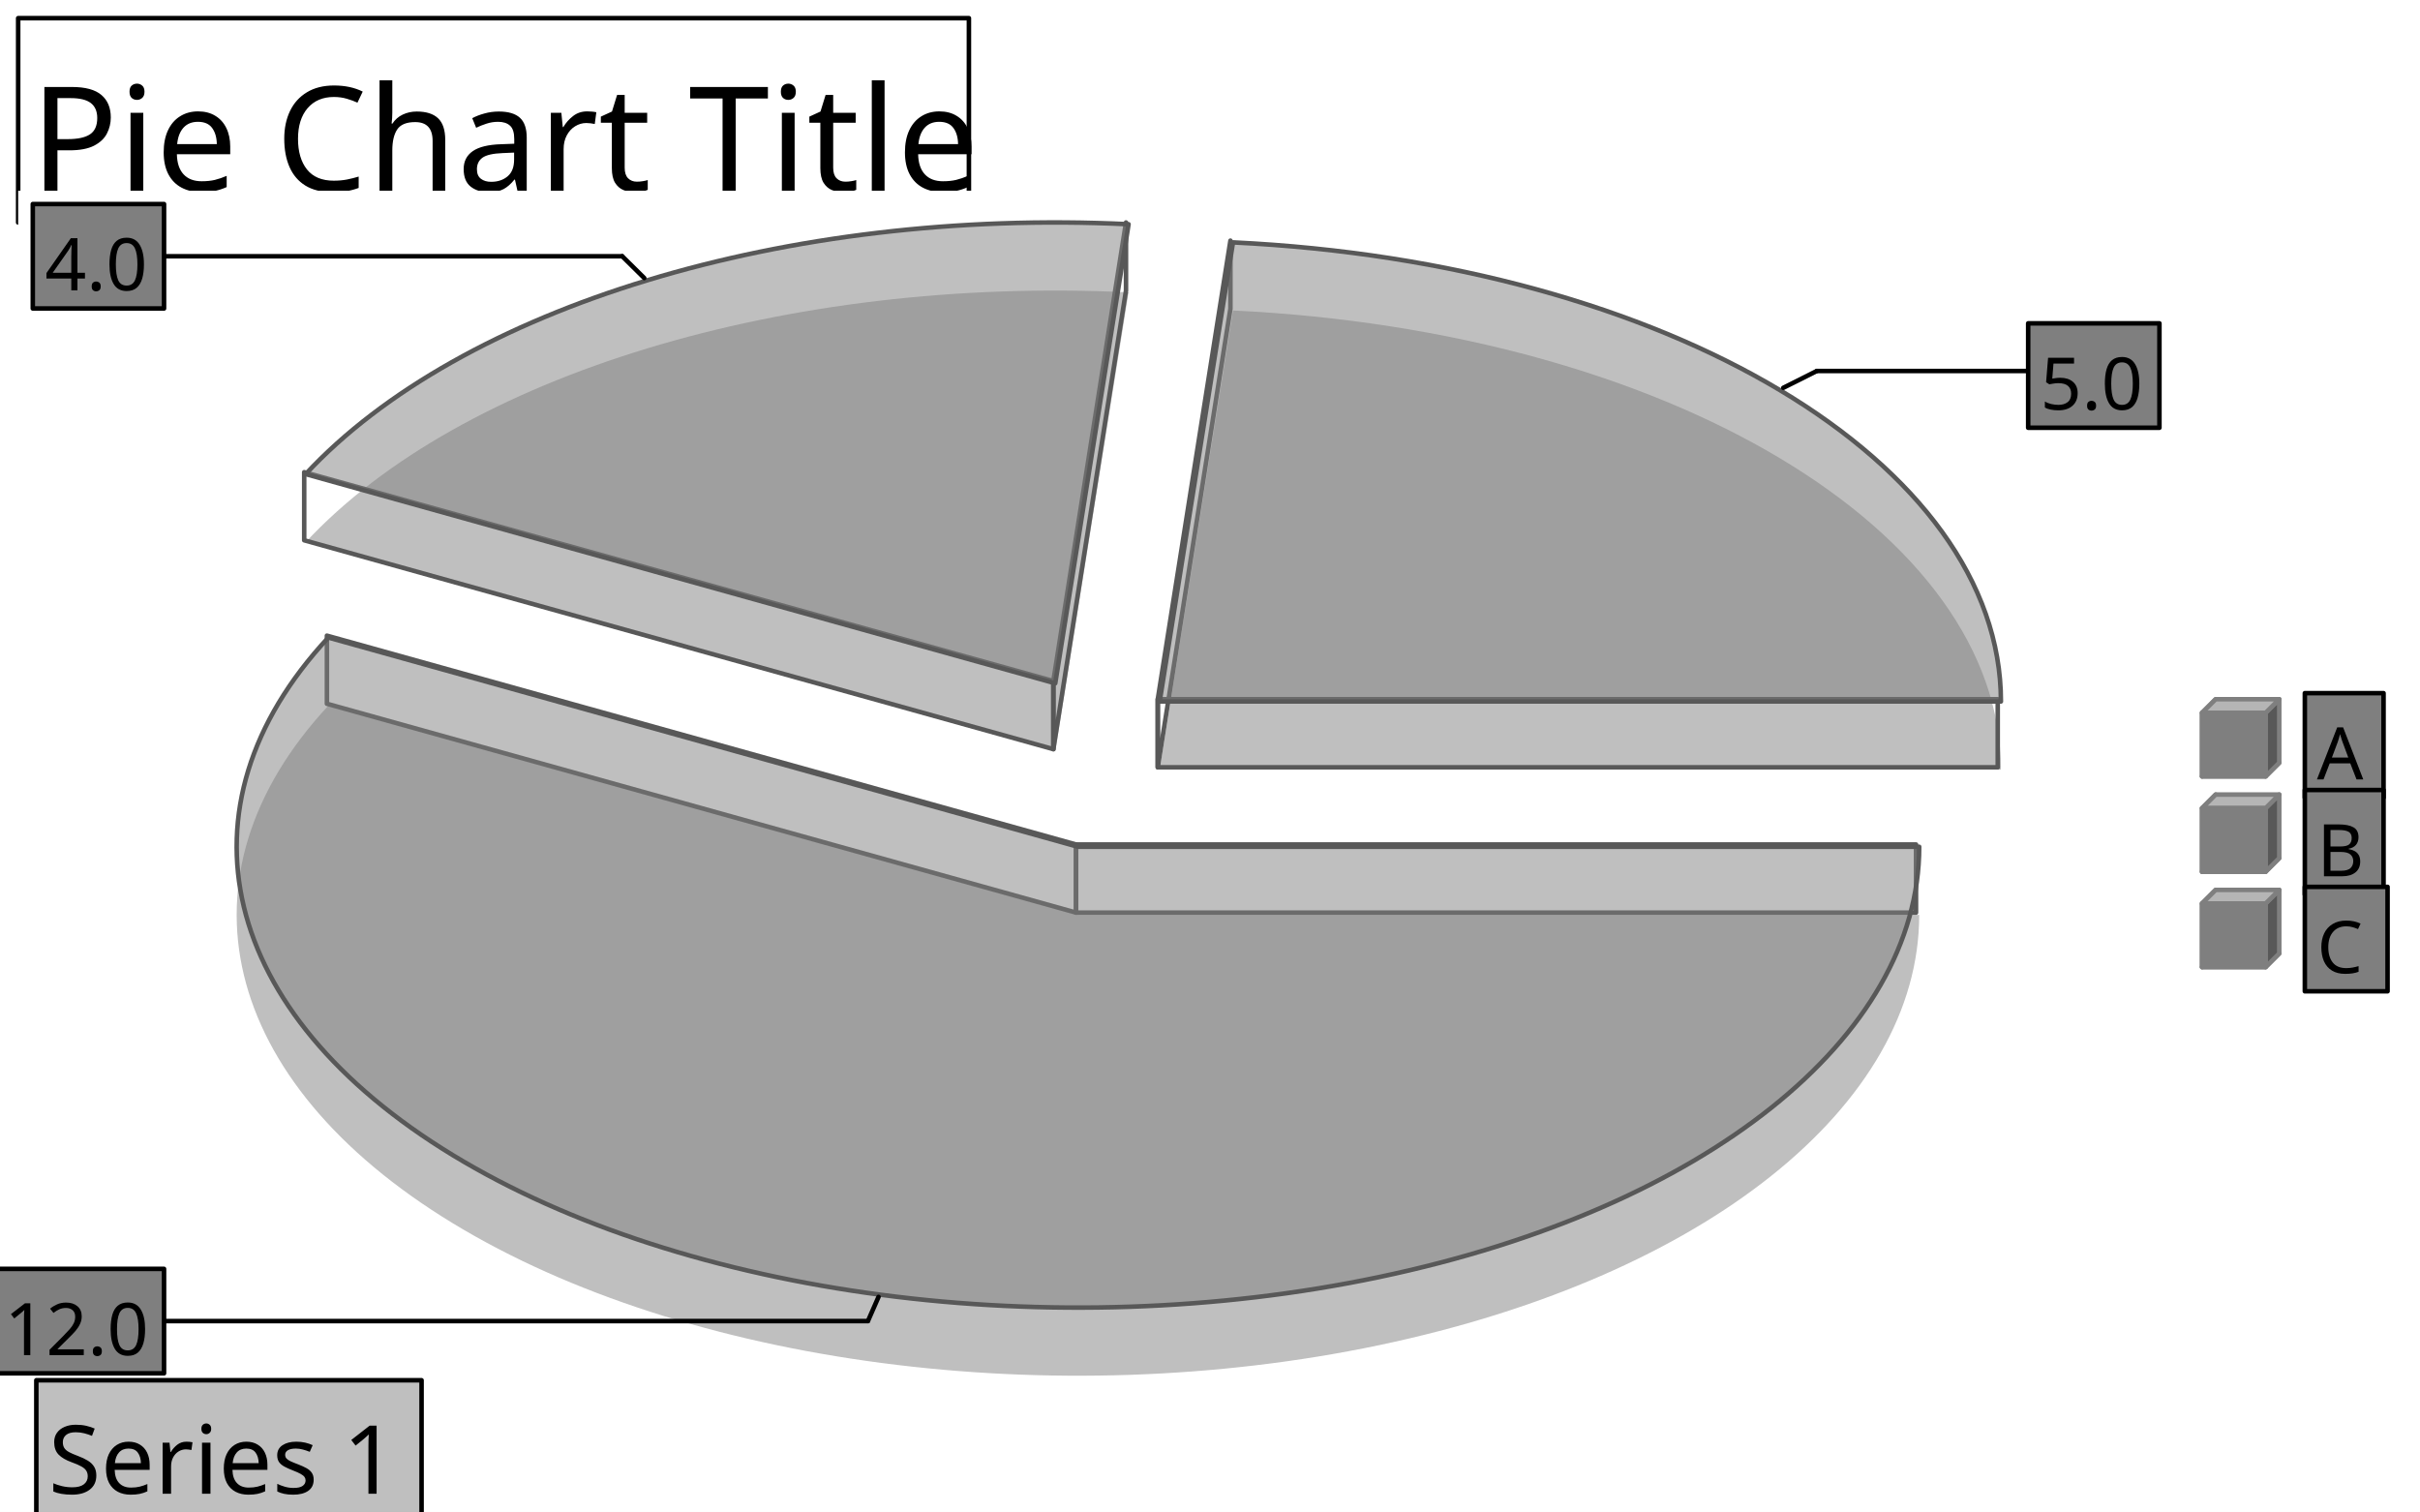
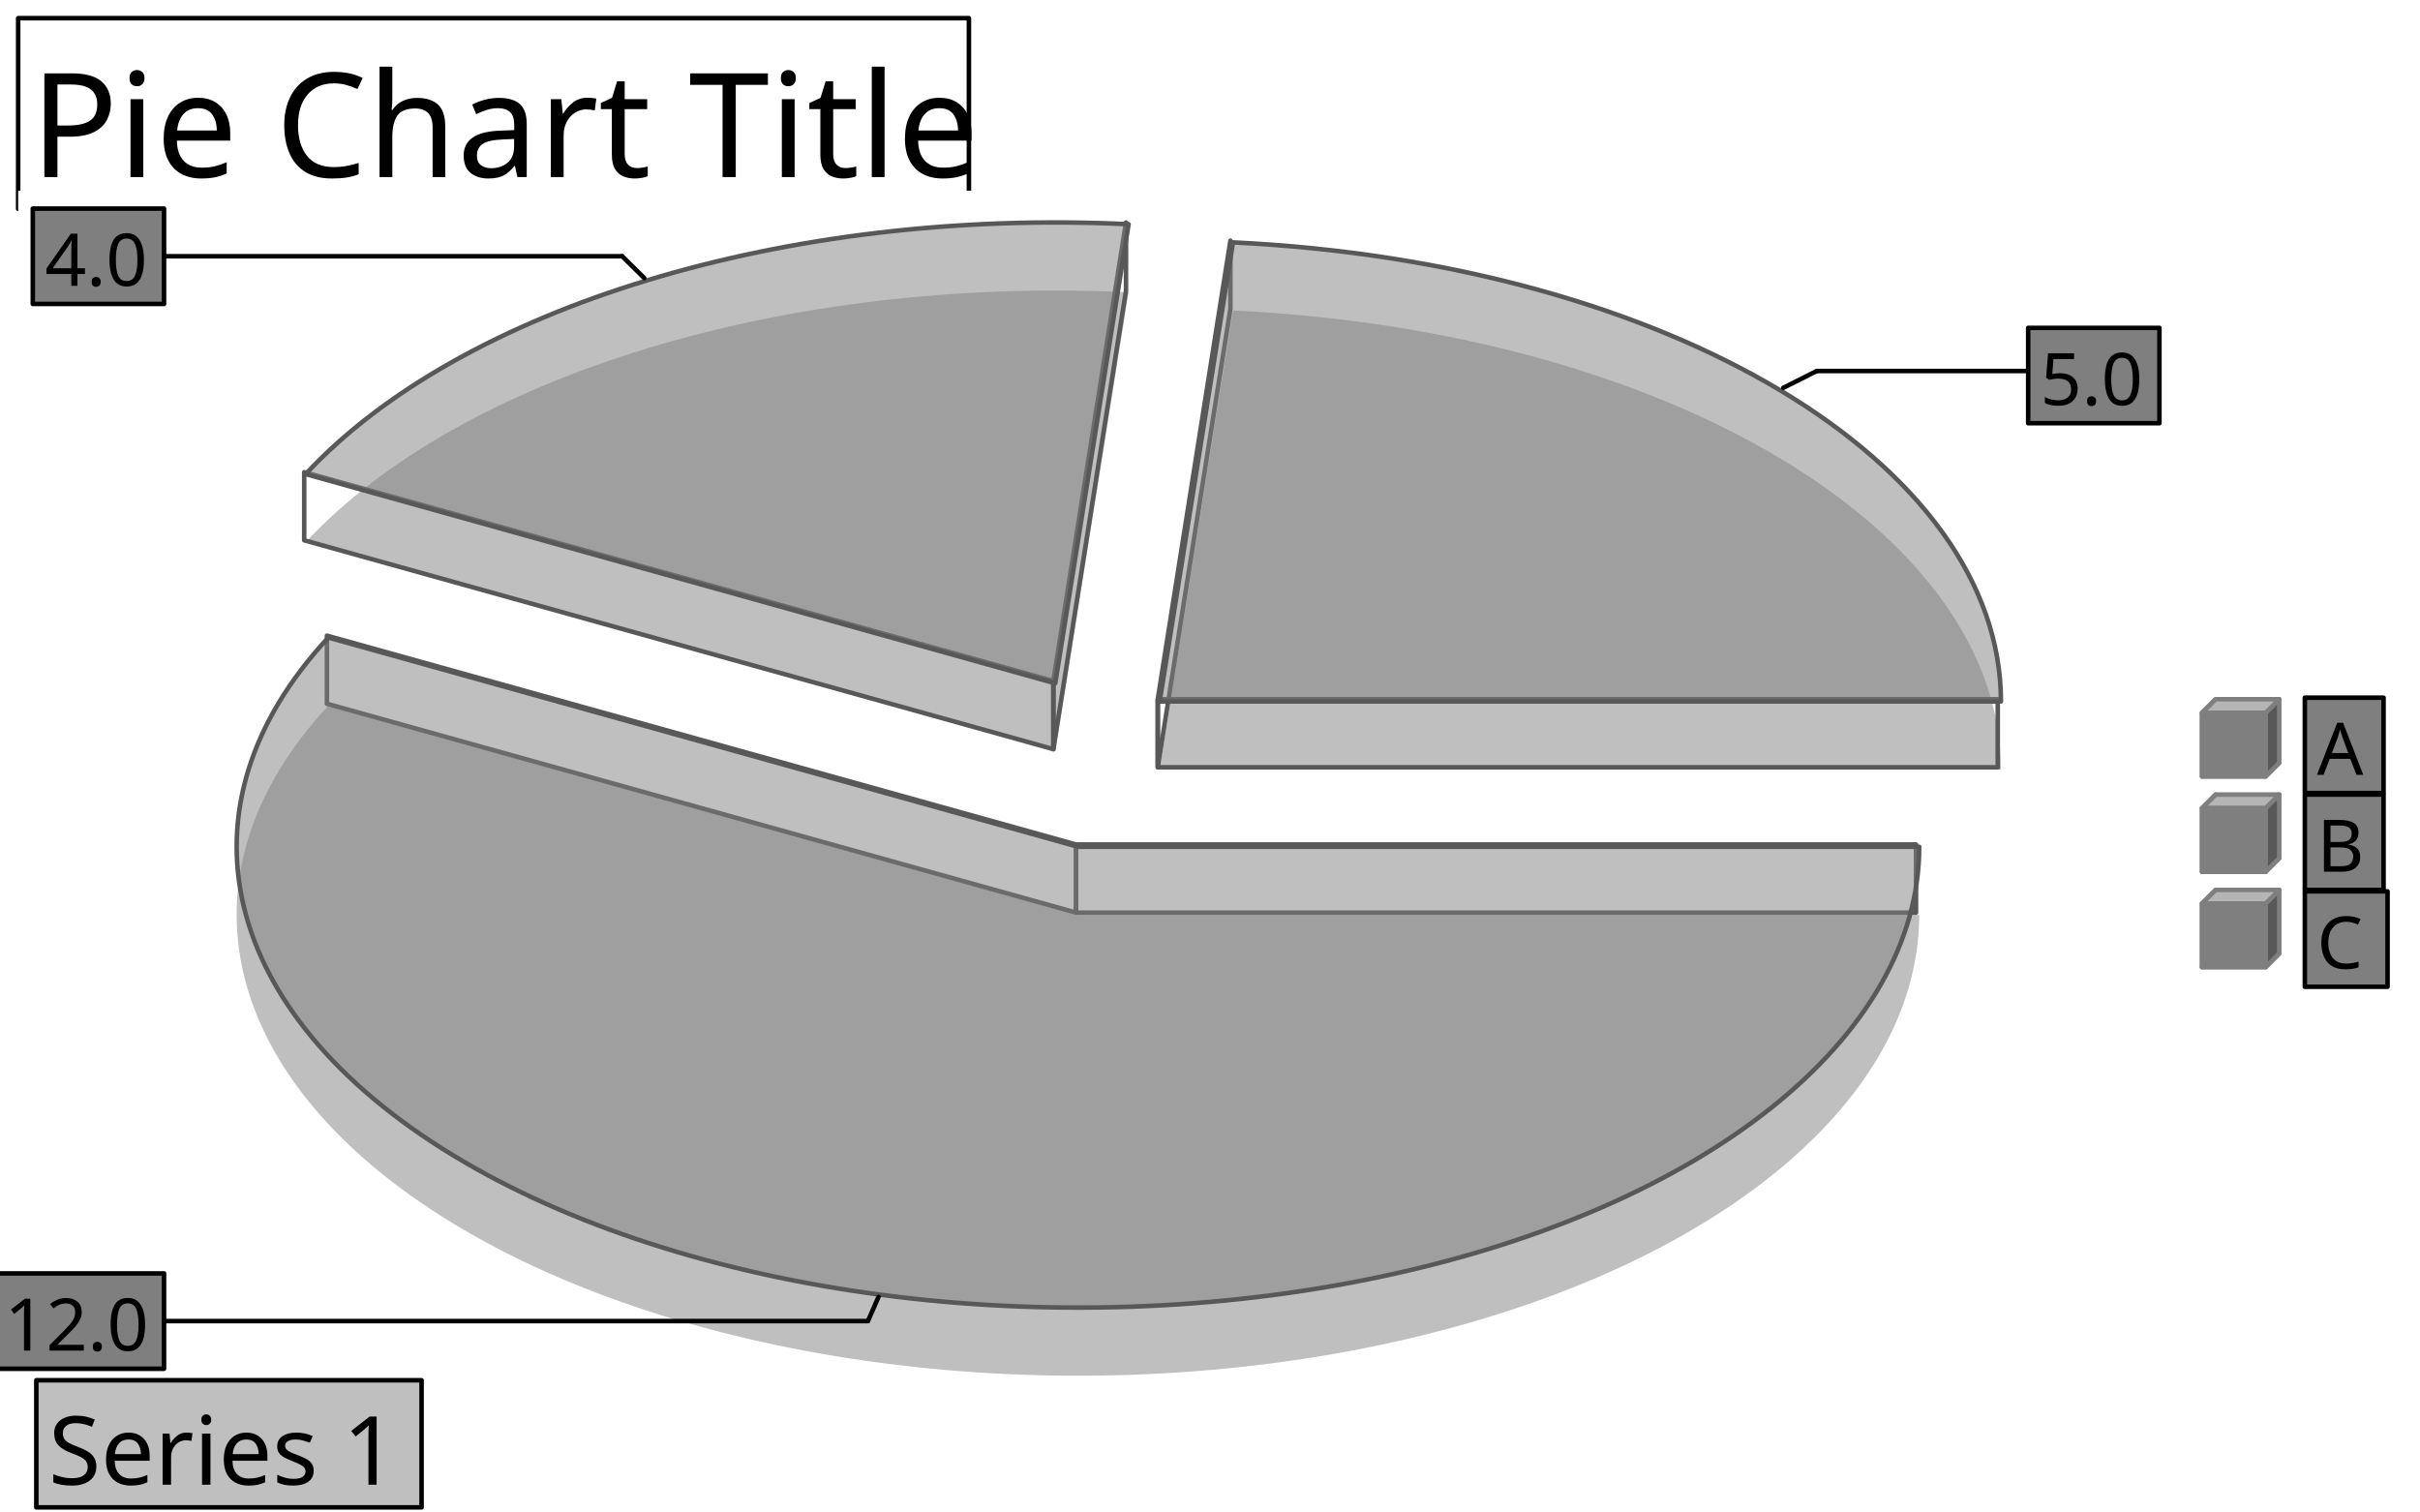
- <svg xmlns="http://www.w3.org/2000/svg" width="533.0" height="333.0">
+ <svg xmlns="http://www.w3.org/2000/svg" height="333.0" initialHeight="333.0" initialWidth="533.0" width="533.0">
  <g id="outerG" style="fill:none;stroke:none">
    <defs />
    <style type="text/css">.tooltip.text{ text-anchor:left;font-size:12pt;fill:black;}.tooltip{fill:rgb(244,245,235)}</style>
-     <path d=" M0.0 0.0 L533.0 0.0 L533.0 333.0 L0.0 333.0 L0.0 0.0 Z" style="fill-opacity:1.0;fill:#ffffff;" />
-     <path d=" M4.0 4.0 L213.401 4.0 L213.401 49.0 L4.0 49.0 L4.0 4.0 Z" style="fill-opacity:1.0;fill:#ffffff;" />
-     <text font-family="SansSerif" font-size="32" style="fill-opacity:1.0;fill:#000000;" x="6.667" y="42.0">Pie Chart Title</text>
-     <path d=" M4.0 4.0 L213.401 4.0 L213.401 49.0 L4.0 49.0 L4.0 4.0 Z" style="stroke:#000000;stroke-width:1.0;stroke-miterlimit:10.0;stroke-linejoin:round;stroke-linecap:round;" />
-     <path d=" M4.0 42.0 L472.969 42.0 L472.969 329.0 L4.0 329.0 L4.0 42.0 Z" style="fill-opacity:1.0;fill:#ffffff;" />
-     <path d=" M440.701 169.5 C440.701 116.872 367.27 72.973 271.564 68.386 L255.415 169.5 Z" style="fill-opacity:0.498;fill:#7f7f7f;" />
-     <path d=" M248.564 64.386 C173.321 60.78 101.614 82.554 67.324 119.42 L232.415 165.5 Z" style="fill-opacity:0.498;fill:#7f7f7f;" />
-     <path d=" M72.324 155.42 C37.499 192.862 48.392 238.188 99.721 269.417 C151.05 300.645 232.2 311.318 303.815 296.258 C375.431 281.199 422.701 243.522 422.701 201.5 L237.415 201.5 Z" style="fill-opacity:0.498;fill:#7f7f7f;" />
+     <path d=" M0.0 0.0 L533.0 0.0 L533.0 333.0 L0.0 333.0 L0.0 0.0 Z" style="fill-opacity:1.0;fill:#ffffff;stroke:none;" />
+     <path d=" M4.0 4.0 L213.401 4.0 L213.401 46.0 L4.0 46.0 L4.0 4.0 Z" style="fill-opacity:1.0;fill:#ffffff;stroke:none;" />
+     <text font-family="SansSerif" font-size="32" stroke="none" style="fill-opacity:1.0;fill:#000000;" x="6.667" y="39.0">Pie Chart Title</text>
+     <path d=" M4.0 4.0 L213.401 4.0 L213.401 46.0 L4.0 46.0 L4.0 4.0 Z" style="stroke:#000000;stroke-width:1.0;stroke-miterlimit:10.0;stroke-linejoin:round;stroke-linecap:round;fill:none;" />
+     <path d=" M4.0 42.0 L472.969 42.0 L472.969 329.0 L4.0 329.0 L4.0 42.0 Z" style="fill-opacity:1.0;fill:#ffffff;stroke:none;" />
+     <path d=" M440.701 169.5 C440.701 116.872 367.27 72.973 271.564 68.386 L255.415 169.5 Z" style="fill-opacity:0.498;fill:#7f7f7f;stroke:none;" />
+     <path d=" M248.564 64.386 C173.321 60.78 101.614 82.554 67.324 119.42 L232.415 165.5 Z" style="fill-opacity:0.498;fill:#7f7f7f;stroke:none;" />
+     <path d=" M72.324 155.42 C37.499 192.862 48.392 238.188 99.721 269.417 C151.05 300.645 232.2 311.318 303.815 296.258 C375.431 281.199 422.701 243.522 422.701 201.5 L237.415 201.5 Z" style="fill-opacity:0.498;fill:#7f7f7f;stroke:none;" />
    <path d=" M232.0 165.0 L248.0 64.0 L248.0 49.0 L232.0 150.0 Z" style="stroke:#585858;stroke-width:1.0;stroke-miterlimit:10.0;stroke-linejoin:round;stroke-linecap:round;" />
    <path d=" M255.0 169.0 L255.0 154.0 L271.0 53.0 L271.0 68.0 Z" style="stroke:#585858;stroke-width:1.0;stroke-miterlimit:10.0;stroke-linejoin:round;stroke-linecap:round;" />
    <path d=" M232.0 165.0 L232.0 150.0 L67.0 104.0 L67.0 119.0 Z" style="stroke:#585858;stroke-width:1.0;stroke-miterlimit:10.0;stroke-linejoin:round;stroke-linecap:round;" />
    <path d=" M237.0 201.0 L72.0 155.0 L72.0 140.0 L237.0 186.0 Z" style="stroke:#585858;stroke-width:1.0;stroke-miterlimit:10.0;stroke-linejoin:round;stroke-linecap:round;" />
    <path d=" M255.0 169.0 L440.0 169.0 L440.0 154.0 L255.0 154.0 Z" style="stroke:#585858;stroke-width:1.0;stroke-miterlimit:10.0;stroke-linejoin:round;stroke-linecap:round;" />
    <path d=" M237.0 201.0 L237.0 186.0 L422.0 186.0 L422.0 201.0 Z" style="stroke:#585858;stroke-width:1.0;stroke-miterlimit:10.0;stroke-linejoin:round;stroke-linecap:round;" />
-     <path d=" M440.701 154.5 C440.701 101.872 367.27 57.973 271.564 53.386 L255.415 154.5 Z" style="fill-opacity:0.498;fill:#7f7f7f;" />
+     <path d=" M440.701 154.5 C440.701 101.872 367.27 57.973 271.564 53.386 L255.415 154.5 Z" style="fill-opacity:0.498;fill:#7f7f7f;stroke:none;" />
    <path d=" M440.701 154.5 C440.701 101.872 367.27 57.973 271.564 53.386 L255.415 154.5 Z" style="stroke:#585858;stroke-width:1.0;stroke-miterlimit:10.0;stroke-linejoin:round;stroke-linecap:round;" />
-     <path d=" M248.564 49.386 C173.321 45.78 101.614 67.554 67.324 104.42 L232.415 150.5 Z" style="fill-opacity:0.498;fill:#7f7f7f;" />
+     <path d=" M248.564 49.386 C173.321 45.78 101.614 67.554 67.324 104.42 L232.415 150.5 Z" style="fill-opacity:0.498;fill:#7f7f7f;stroke:none;" />
    <path d=" M248.564 49.386 C173.321 45.78 101.614 67.554 67.324 104.42 L232.415 150.5 Z" style="stroke:#585858;stroke-width:1.0;stroke-miterlimit:10.0;stroke-linejoin:round;stroke-linecap:round;" />
-     <path d=" M72.324 140.42 C37.499 177.862 48.392 223.188 99.721 254.417 C151.05 285.645 232.2 296.318 303.815 281.258 C375.431 266.199 422.701 228.522 422.701 186.5 L237.415 186.5 Z" style="fill-opacity:0.498;fill:#7f7f7f;" />
+     <path d=" M72.324 140.42 C37.499 177.862 48.392 223.188 99.721 254.417 C151.05 285.645 232.2 296.318 303.815 281.258 C375.431 266.199 422.701 228.522 422.701 186.5 L237.415 186.5 Z" style="fill-opacity:0.498;fill:#7f7f7f;stroke:none;" />
    <path d=" M72.324 140.42 C37.499 177.862 48.392 223.188 99.721 254.417 C151.05 285.645 232.2 296.318 303.815 281.258 C375.431 266.199 422.701 228.522 422.701 186.5 L237.415 186.5 Z" style="stroke:#585858;stroke-width:1.0;stroke-miterlimit:10.0;stroke-linejoin:round;stroke-linecap:round;" />
-     <path d=" M8.0 304.0 L92.851 304.0 L92.851 334.0 L8.0 334.0 L8.0 304.0 Z" style="fill-opacity:0.498;fill:#7f7f7f;" />
-     <text font-family="SansSerif" font-size="21" style="fill-opacity:1.0;fill:#000000;" x="10.667" y="329.0">Series 1</text>
-     <path d=" M8.0 304.0 L92.851 304.0 L92.851 334.0 L8.0 334.0 L8.0 304.0 Z" style="stroke:#000000;stroke-width:1.0;stroke-miterlimit:10.0;stroke-linejoin:round;stroke-linecap:round;" />
+     <path d=" M8.0 304.0 L92.851 304.0 L92.851 332.0 L8.0 332.0 L8.0 304.0 Z" style="fill-opacity:0.498;fill:#7f7f7f;stroke:none;" />
+     <text font-family="SansSerif" font-size="21" stroke="none" style="fill-opacity:1.0;fill:#000000;" x="10.667" y="327.0">Series 1</text>
+     <path d=" M8.0 304.0 L92.851 304.0 L92.851 332.0 L8.0 332.0 L8.0 304.0 Z" style="stroke:#000000;stroke-width:1.0;stroke-miterlimit:10.0;stroke-linejoin:round;stroke-linecap:round;fill:none;" />
    <path d=" M392.767 85.416 L400.14 81.715" style="stroke:#000000;stroke-width:1.0;stroke-miterlimit:10.0;stroke-linejoin:round;stroke-linecap:round;" />
    <path d=" M400.14 81.715 L446.701 81.715" style="stroke:#000000;stroke-width:1.0;stroke-miterlimit:10.0;stroke-linejoin:round;stroke-linecap:round;" />
    <path d=" M141.891 61.234 L137.043 56.443" style="stroke:#000000;stroke-width:1.0;stroke-miterlimit:10.0;stroke-linejoin:round;stroke-linecap:round;" />
    <path d=" M137.043 56.443 L36.13 56.443" style="stroke:#000000;stroke-width:1.0;stroke-miterlimit:10.0;stroke-linejoin:round;stroke-linecap:round;" />
    <path d=" M193.492 285.643 L191.158 290.97" style="stroke:#000000;stroke-width:1.0;stroke-miterlimit:10.0;stroke-linejoin:round;stroke-linecap:round;" />
    <path d=" M191.158 290.97 L36.13 290.97" style="stroke:#000000;stroke-width:1.0;stroke-miterlimit:10.0;stroke-linejoin:round;stroke-linecap:round;" />
-     <path d=" M485.0 171.0 L499.0 171.0 L502.0 168.0 L488.0 168.0 Z" style="fill-opacity:1.0;fill:#585858;" />
-     <path d=" M485.0 171.0 L499.0 171.0 L502.0 168.0 L488.0 168.0 Z" style="fill-opacity:1.0;fill:#585858;" />
+     <path d=" M485.0 171.0 L499.0 171.0 L502.0 168.0 L488.0 168.0 Z" style="fill-opacity:1.0;fill:#585858;stroke:none;" />
+     <path d=" M485.0 171.0 L499.0 171.0 L502.0 168.0 L488.0 168.0 Z" style="fill-opacity:1.0;fill:#585858;stroke:none;" />
    <path d=" M485.0 171.0 L499.0 171.0 L502.0 168.0 L488.0 168.0 Z" style="stroke:#7f7f7f;stroke-width:1.0;stroke-miterlimit:10.0;stroke-linejoin:round;stroke-linecap:round;" />
-     <path d=" M485.0 157.0 L485.0 171.0 L488.0 168.0 L488.0 154.0 Z" style="fill-opacity:1.0;fill:#585858;" />
-     <path d=" M485.0 157.0 L485.0 171.0 L488.0 168.0 L488.0 154.0 Z" style="fill-opacity:1.0;fill:#585858;" />
+     <path d=" M485.0 157.0 L485.0 171.0 L488.0 168.0 L488.0 154.0 Z" style="fill-opacity:1.0;fill:#585858;stroke:none;" />
+     <path d=" M485.0 157.0 L485.0 171.0 L488.0 168.0 L488.0 154.0 Z" style="fill-opacity:1.0;fill:#585858;stroke:none;" />
    <path d=" M485.0 157.0 L485.0 171.0 L488.0 168.0 L488.0 154.0 Z" style="stroke:#7f7f7f;stroke-width:1.0;stroke-miterlimit:10.0;stroke-linejoin:round;stroke-linecap:round;" />
-     <path d=" M499.0 171.0 L499.0 157.0 L502.0 154.0 L502.0 168.0 Z" style="fill-opacity:1.0;fill:#585858;" />
-     <path d=" M499.0 171.0 L499.0 157.0 L502.0 154.0 L502.0 168.0 Z" style="fill-opacity:1.0;fill:#585858;" />
+     <path d=" M499.0 171.0 L499.0 157.0 L502.0 154.0 L502.0 168.0 Z" style="fill-opacity:1.0;fill:#585858;stroke:none;" />
+     <path d=" M499.0 171.0 L499.0 157.0 L502.0 154.0 L502.0 168.0 Z" style="fill-opacity:1.0;fill:#585858;stroke:none;" />
    <path d=" M499.0 171.0 L499.0 157.0 L502.0 154.0 L502.0 168.0 Z" style="stroke:#7f7f7f;stroke-width:1.0;stroke-miterlimit:10.0;stroke-linejoin:round;stroke-linecap:round;" />
-     <path d=" M499.0 157.0 L485.0 157.0 L488.0 154.0 L502.0 154.0 Z" style="fill-opacity:1.0;fill:#b5b5b5;" />
-     <path d=" M499.0 157.0 L485.0 157.0 L488.0 154.0 L502.0 154.0 Z" style="fill-opacity:1.0;fill:#b5b5b5;" />
+     <path d=" M499.0 157.0 L485.0 157.0 L488.0 154.0 L502.0 154.0 Z" style="fill-opacity:1.0;fill:#b5b5b5;stroke:none;" />
+     <path d=" M499.0 157.0 L485.0 157.0 L488.0 154.0 L502.0 154.0 Z" style="fill-opacity:1.0;fill:#b5b5b5;stroke:none;" />
    <path d=" M499.0 157.0 L485.0 157.0 L488.0 154.0 L502.0 154.0 Z" style="stroke:#7f7f7f;stroke-width:1.0;stroke-miterlimit:10.0;stroke-linejoin:round;stroke-linecap:round;" />
-     <path d=" M485.0 157.0 L485.0 171.0 L499.0 171.0 L499.0 157.0 Z" style="fill-opacity:1.0;fill:#7f7f7f;" />
+     <path d=" M485.0 157.0 L485.0 171.0 L499.0 171.0 L499.0 157.0 Z" style="fill-opacity:1.0;fill:#7f7f7f;stroke:none;" />
    <path d=" M485.0 157.0 L485.0 171.0 L499.0 171.0 L499.0 157.0 Z" style="stroke:#7f7f7f;stroke-width:1.0;stroke-miterlimit:10.0;stroke-linejoin:round;stroke-linecap:round;" />
-     <path d=" M507.635 152.667 L524.974 152.667 L524.974 175.667 L507.635 175.667 L507.635 152.667 Z" style="fill-opacity:1.0;fill:#7f7f7f;" />
-     <text font-family="SansSerif" font-size="16" style="fill-opacity:1.0;fill:#000000;" x="510.302" y="171.667">A</text>
-     <path d=" M507.635 152.667 L524.974 152.667 L524.974 175.667 L507.635 175.667 L507.635 152.667 Z" style="stroke:#000000;stroke-width:1.0;stroke-miterlimit:10.0;stroke-linejoin:round;stroke-linecap:round;" />
-     <path d=" M485.0 192.0 L499.0 192.0 L502.0 189.0 L488.0 189.0 Z" style="fill-opacity:1.0;fill:#585858;" />
-     <path d=" M485.0 192.0 L499.0 192.0 L502.0 189.0 L488.0 189.0 Z" style="fill-opacity:1.0;fill:#585858;" />
+     <path d=" M507.635 153.667 L524.974 153.667 L524.974 174.667 L507.635 174.667 L507.635 153.667 Z" style="fill-opacity:1.0;fill:#7f7f7f;stroke:none;" />
+     <text font-family="SansSerif" font-size="16" stroke="none" style="fill-opacity:1.0;fill:#000000;" x="510.302" y="170.667">A</text>
+     <path d=" M507.635 153.667 L524.974 153.667 L524.974 174.667 L507.635 174.667 L507.635 153.667 Z" style="stroke:#000000;stroke-width:1.0;stroke-miterlimit:10.0;stroke-linejoin:round;stroke-linecap:round;fill:none;" />
+     <path d=" M485.0 192.0 L499.0 192.0 L502.0 189.0 L488.0 189.0 Z" style="fill-opacity:1.0;fill:#585858;stroke:none;" />
+     <path d=" M485.0 192.0 L499.0 192.0 L502.0 189.0 L488.0 189.0 Z" style="fill-opacity:1.0;fill:#585858;stroke:none;" />
    <path d=" M485.0 192.0 L499.0 192.0 L502.0 189.0 L488.0 189.0 Z" style="stroke:#7f7f7f;stroke-width:1.0;stroke-miterlimit:10.0;stroke-linejoin:round;stroke-linecap:round;" />
-     <path d=" M485.0 178.0 L485.0 192.0 L488.0 189.0 L488.0 175.0 Z" style="fill-opacity:1.0;fill:#585858;" />
-     <path d=" M485.0 178.0 L485.0 192.0 L488.0 189.0 L488.0 175.0 Z" style="fill-opacity:1.0;fill:#585858;" />
+     <path d=" M485.0 178.0 L485.0 192.0 L488.0 189.0 L488.0 175.0 Z" style="fill-opacity:1.0;fill:#585858;stroke:none;" />
+     <path d=" M485.0 178.0 L485.0 192.0 L488.0 189.0 L488.0 175.0 Z" style="fill-opacity:1.0;fill:#585858;stroke:none;" />
    <path d=" M485.0 178.0 L485.0 192.0 L488.0 189.0 L488.0 175.0 Z" style="stroke:#7f7f7f;stroke-width:1.0;stroke-miterlimit:10.0;stroke-linejoin:round;stroke-linecap:round;" />
-     <path d=" M499.0 192.0 L499.0 178.0 L502.0 175.0 L502.0 189.0 Z" style="fill-opacity:1.0;fill:#585858;" />
-     <path d=" M499.0 192.0 L499.0 178.0 L502.0 175.0 L502.0 189.0 Z" style="fill-opacity:1.0;fill:#585858;" />
+     <path d=" M499.0 192.0 L499.0 178.0 L502.0 175.0 L502.0 189.0 Z" style="fill-opacity:1.0;fill:#585858;stroke:none;" />
+     <path d=" M499.0 192.0 L499.0 178.0 L502.0 175.0 L502.0 189.0 Z" style="fill-opacity:1.0;fill:#585858;stroke:none;" />
    <path d=" M499.0 192.0 L499.0 178.0 L502.0 175.0 L502.0 189.0 Z" style="stroke:#7f7f7f;stroke-width:1.0;stroke-miterlimit:10.0;stroke-linejoin:round;stroke-linecap:round;" />
-     <path d=" M499.0 178.0 L485.0 178.0 L488.0 175.0 L502.0 175.0 Z" style="fill-opacity:1.0;fill:#b5b5b5;" />
-     <path d=" M499.0 178.0 L485.0 178.0 L488.0 175.0 L502.0 175.0 Z" style="fill-opacity:1.0;fill:#b5b5b5;" />
+     <path d=" M499.0 178.0 L485.0 178.0 L488.0 175.0 L502.0 175.0 Z" style="fill-opacity:1.0;fill:#b5b5b5;stroke:none;" />
+     <path d=" M499.0 178.0 L485.0 178.0 L488.0 175.0 L502.0 175.0 Z" style="fill-opacity:1.0;fill:#b5b5b5;stroke:none;" />
    <path d=" M499.0 178.0 L485.0 178.0 L488.0 175.0 L502.0 175.0 Z" style="stroke:#7f7f7f;stroke-width:1.0;stroke-miterlimit:10.0;stroke-linejoin:round;stroke-linecap:round;" />
-     <path d=" M485.0 178.0 L485.0 192.0 L499.0 192.0 L499.0 178.0 Z" style="fill-opacity:1.0;fill:#7f7f7f;" />
+     <path d=" M485.0 178.0 L485.0 192.0 L499.0 192.0 L499.0 178.0 Z" style="fill-opacity:1.0;fill:#7f7f7f;stroke:none;" />
    <path d=" M485.0 178.0 L485.0 192.0 L499.0 192.0 L499.0 178.0 Z" style="stroke:#7f7f7f;stroke-width:1.0;stroke-miterlimit:10.0;stroke-linejoin:round;stroke-linecap:round;" />
-     <path d=" M507.635 174 L524.974 174 L524.974 197 L507.635 197 L507.635 174 Z" style="fill-opacity:1.0;fill:#7f7f7f;" />
-     <text font-family="SansSerif" font-size="16" style="fill-opacity:1.0;fill:#000000;" x="510.302" y="193.0">B</text>
-     <path d=" M507.635 174 L524.974 174 L524.974 197 L507.635 197 L507.635 174 Z" style="stroke:#000000;stroke-width:1.0;stroke-miterlimit:10.0;stroke-linejoin:round;stroke-linecap:round;" />
-     <path d=" M485.0 213.0 L499.0 213.0 L502.0 210.0 L488.0 210.0 Z" style="fill-opacity:1.0;fill:#585858;" />
-     <path d=" M485.0 213.0 L499.0 213.0 L502.0 210.0 L488.0 210.0 Z" style="fill-opacity:1.0;fill:#585858;" />
+     <path d=" M507.635 175 L524.974 175 L524.974 196 L507.635 196 L507.635 175 Z" style="fill-opacity:1.0;fill:#7f7f7f;stroke:none;" />
+     <text font-family="SansSerif" font-size="16" stroke="none" style="fill-opacity:1.0;fill:#000000;" x="510.302" y="192.0">B</text>
+     <path d=" M507.635 175 L524.974 175 L524.974 196 L507.635 196 L507.635 175 Z" style="stroke:#000000;stroke-width:1.0;stroke-miterlimit:10.0;stroke-linejoin:round;stroke-linecap:round;fill:none;" />
+     <path d=" M485.0 213.0 L499.0 213.0 L502.0 210.0 L488.0 210.0 Z" style="fill-opacity:1.0;fill:#585858;stroke:none;" />
+     <path d=" M485.0 213.0 L499.0 213.0 L502.0 210.0 L488.0 210.0 Z" style="fill-opacity:1.0;fill:#585858;stroke:none;" />
    <path d=" M485.0 213.0 L499.0 213.0 L502.0 210.0 L488.0 210.0 Z" style="stroke:#7f7f7f;stroke-width:1.0;stroke-miterlimit:10.0;stroke-linejoin:round;stroke-linecap:round;" />
-     <path d=" M485.0 199.0 L485.0 213.0 L488.0 210.0 L488.0 196.0 Z" style="fill-opacity:1.0;fill:#585858;" />
-     <path d=" M485.0 199.0 L485.0 213.0 L488.0 210.0 L488.0 196.0 Z" style="fill-opacity:1.0;fill:#585858;" />
+     <path d=" M485.0 199.0 L485.0 213.0 L488.0 210.0 L488.0 196.0 Z" style="fill-opacity:1.0;fill:#585858;stroke:none;" />
+     <path d=" M485.0 199.0 L485.0 213.0 L488.0 210.0 L488.0 196.0 Z" style="fill-opacity:1.0;fill:#585858;stroke:none;" />
    <path d=" M485.0 199.0 L485.0 213.0 L488.0 210.0 L488.0 196.0 Z" style="stroke:#7f7f7f;stroke-width:1.0;stroke-miterlimit:10.0;stroke-linejoin:round;stroke-linecap:round;" />
-     <path d=" M499.0 213.0 L499.0 199.0 L502.0 196.0 L502.0 210.0 Z" style="fill-opacity:1.0;fill:#585858;" />
-     <path d=" M499.0 213.0 L499.0 199.0 L502.0 196.0 L502.0 210.0 Z" style="fill-opacity:1.0;fill:#585858;" />
+     <path d=" M499.0 213.0 L499.0 199.0 L502.0 196.0 L502.0 210.0 Z" style="fill-opacity:1.0;fill:#585858;stroke:none;" />
+     <path d=" M499.0 213.0 L499.0 199.0 L502.0 196.0 L502.0 210.0 Z" style="fill-opacity:1.0;fill:#585858;stroke:none;" />
    <path d=" M499.0 213.0 L499.0 199.0 L502.0 196.0 L502.0 210.0 Z" style="stroke:#7f7f7f;stroke-width:1.0;stroke-miterlimit:10.0;stroke-linejoin:round;stroke-linecap:round;" />
-     <path d=" M499.0 199.0 L485.0 199.0 L488.0 196.0 L502.0 196.0 Z" style="fill-opacity:1.0;fill:#b5b5b5;" />
-     <path d=" M499.0 199.0 L485.0 199.0 L488.0 196.0 L502.0 196.0 Z" style="fill-opacity:1.0;fill:#b5b5b5;" />
+     <path d=" M499.0 199.0 L485.0 199.0 L488.0 196.0 L502.0 196.0 Z" style="fill-opacity:1.0;fill:#b5b5b5;stroke:none;" />
+     <path d=" M499.0 199.0 L485.0 199.0 L488.0 196.0 L502.0 196.0 Z" style="fill-opacity:1.0;fill:#b5b5b5;stroke:none;" />
    <path d=" M499.0 199.0 L485.0 199.0 L488.0 196.0 L502.0 196.0 Z" style="stroke:#7f7f7f;stroke-width:1.0;stroke-miterlimit:10.0;stroke-linejoin:round;stroke-linecap:round;" />
-     <path d=" M485.0 199.0 L485.0 213.0 L499.0 213.0 L499.0 199.0 Z" style="fill-opacity:1.0;fill:#7f7f7f;" />
+     <path d=" M485.0 199.0 L485.0 213.0 L499.0 213.0 L499.0 199.0 Z" style="fill-opacity:1.0;fill:#7f7f7f;stroke:none;" />
    <path d=" M485.0 199.0 L485.0 213.0 L499.0 213.0 L499.0 199.0 Z" style="stroke:#7f7f7f;stroke-width:1.0;stroke-miterlimit:10.0;stroke-linejoin:round;stroke-linecap:round;" />
-     <path d=" M507.635 195.333 L525.857 195.333 L525.857 218.333 L507.635 218.333 L507.635 195.333 Z" style="fill-opacity:1.0;fill:#7f7f7f;" />
-     <text font-family="SansSerif" font-size="16" style="fill-opacity:1.0;fill:#000000;" x="510.302" y="214.333">C</text>
-     <path d=" M507.635 195.333 L525.857 195.333 L525.857 218.333 L507.635 218.333 L507.635 195.333 Z" style="stroke:#000000;stroke-width:1.0;stroke-miterlimit:10.0;stroke-linejoin:round;stroke-linecap:round;" />
-     <path d=" M446.701 71.215 L475.609 71.215 L475.609 94.215 L446.701 94.215 L446.701 71.215 Z" style="fill-opacity:1.0;fill:#7f7f7f;" />
-     <text font-family="SansSerif" font-size="16" style="fill-opacity:1.0;fill:#000000;" x="449.367" y="90.215">5.0</text>
-     <path d=" M446.701 71.215 L475.609 71.215 L475.609 94.215 L446.701 94.215 L446.701 71.215 Z" style="stroke:#000000;stroke-width:1.0;stroke-miterlimit:10.0;stroke-linejoin:round;stroke-linecap:round;" />
-     <path d=" M7.221 44.943 L36.13 44.943 L36.13 67.943 L7.221 67.943 L7.221 44.943 Z" style="fill-opacity:1.0;fill:#7f7f7f;" />
-     <text font-family="SansSerif" font-size="16" style="fill-opacity:1.0;fill:#000000;" x="9.887" y="63.943">4.0</text>
-     <path d=" M7.221 44.943 L36.13 44.943 L36.13 67.943 L7.221 67.943 L7.221 44.943 Z" style="stroke:#000000;stroke-width:1.0;stroke-miterlimit:10.0;stroke-linejoin:round;stroke-linecap:round;" />
-     <path d=" M-1.678 279.47 L36.13 279.47 L36.13 302.47 L-1.678 302.47 L-1.678 279.47 Z" style="fill-opacity:1.0;fill:#7f7f7f;" />
-     <text font-family="SansSerif" font-size="16" style="fill-opacity:1.0;fill:#000000;" x="0.989" y="298.47">12.0</text>
-     <path d=" M-1.678 279.47 L36.13 279.47 L36.13 302.47 L-1.678 302.47 L-1.678 279.47 Z" style="stroke:#000000;stroke-width:1.0;stroke-miterlimit:10.0;stroke-linejoin:round;stroke-linecap:round;" />
+     <path d=" M507.635 196.333 L525.857 196.333 L525.857 217.333 L507.635 217.333 L507.635 196.333 Z" style="fill-opacity:1.0;fill:#7f7f7f;stroke:none;" />
+     <text font-family="SansSerif" font-size="16" stroke="none" style="fill-opacity:1.0;fill:#000000;" x="510.302" y="213.333">C</text>
+     <path d=" M507.635 196.333 L525.857 196.333 L525.857 217.333 L507.635 217.333 L507.635 196.333 Z" style="stroke:#000000;stroke-width:1.0;stroke-miterlimit:10.0;stroke-linejoin:round;stroke-linecap:round;fill:none;" />
+     <path d=" M446.701 72.215 L475.609 72.215 L475.609 93.215 L446.701 93.215 L446.701 72.215 Z" style="fill-opacity:1.0;fill:#7f7f7f;stroke:none;" />
+     <text font-family="SansSerif" font-size="16" stroke="none" style="fill-opacity:1.0;fill:#000000;" x="449.367" y="89.215">5.0</text>
+     <path d=" M446.701 72.215 L475.609 72.215 L475.609 93.215 L446.701 93.215 L446.701 72.215 Z" style="stroke:#000000;stroke-width:1.0;stroke-miterlimit:10.0;stroke-linejoin:round;stroke-linecap:round;fill:none;" />
+     <path d=" M7.221 45.943 L36.13 45.943 L36.13 66.943 L7.221 66.943 L7.221 45.943 Z" style="fill-opacity:1.0;fill:#7f7f7f;stroke:none;" />
+     <text font-family="SansSerif" font-size="16" stroke="none" style="fill-opacity:1.0;fill:#000000;" x="9.887" y="62.943">4.0</text>
+     <path d=" M7.221 45.943 L36.13 45.943 L36.13 66.943 L7.221 66.943 L7.221 45.943 Z" style="stroke:#000000;stroke-width:1.0;stroke-miterlimit:10.0;stroke-linejoin:round;stroke-linecap:round;fill:none;" />
+     <path d=" M-1.678 280.47 L36.13 280.47 L36.13 301.47 L-1.678 301.47 L-1.678 280.47 Z" style="fill-opacity:1.0;fill:#7f7f7f;stroke:none;" />
+     <text font-family="SansSerif" font-size="16" stroke="none" style="fill-opacity:1.0;fill:#000000;" x="0.989" y="297.47">12.0</text>
+     <path d=" M-1.678 280.47 L36.13 280.47 L36.13 301.47 L-1.678 301.47 L-1.678 280.47 Z" style="stroke:#000000;stroke-width:1.0;stroke-miterlimit:10.0;stroke-linejoin:round;stroke-linecap:round;fill:none;" />
  </g>
  <g id="hotSpots" style="fill-opacity:0.01;fill:#FFFFFF;" />
</svg>
